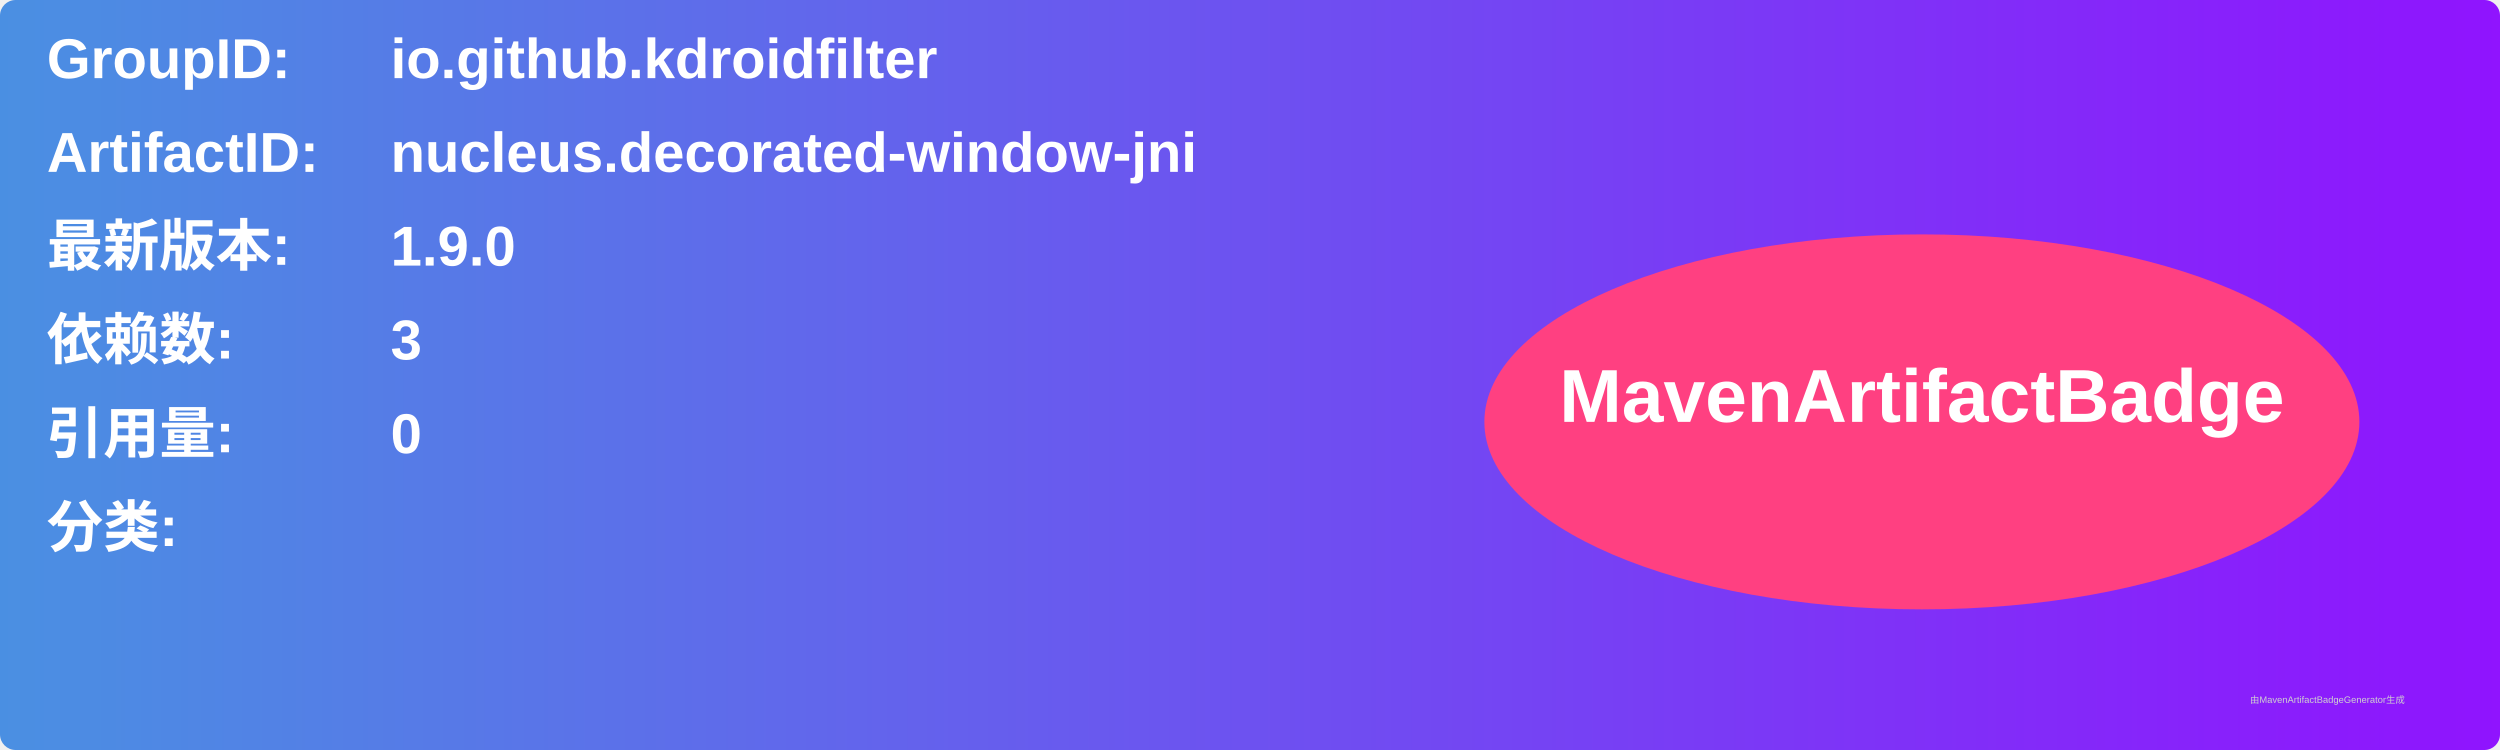
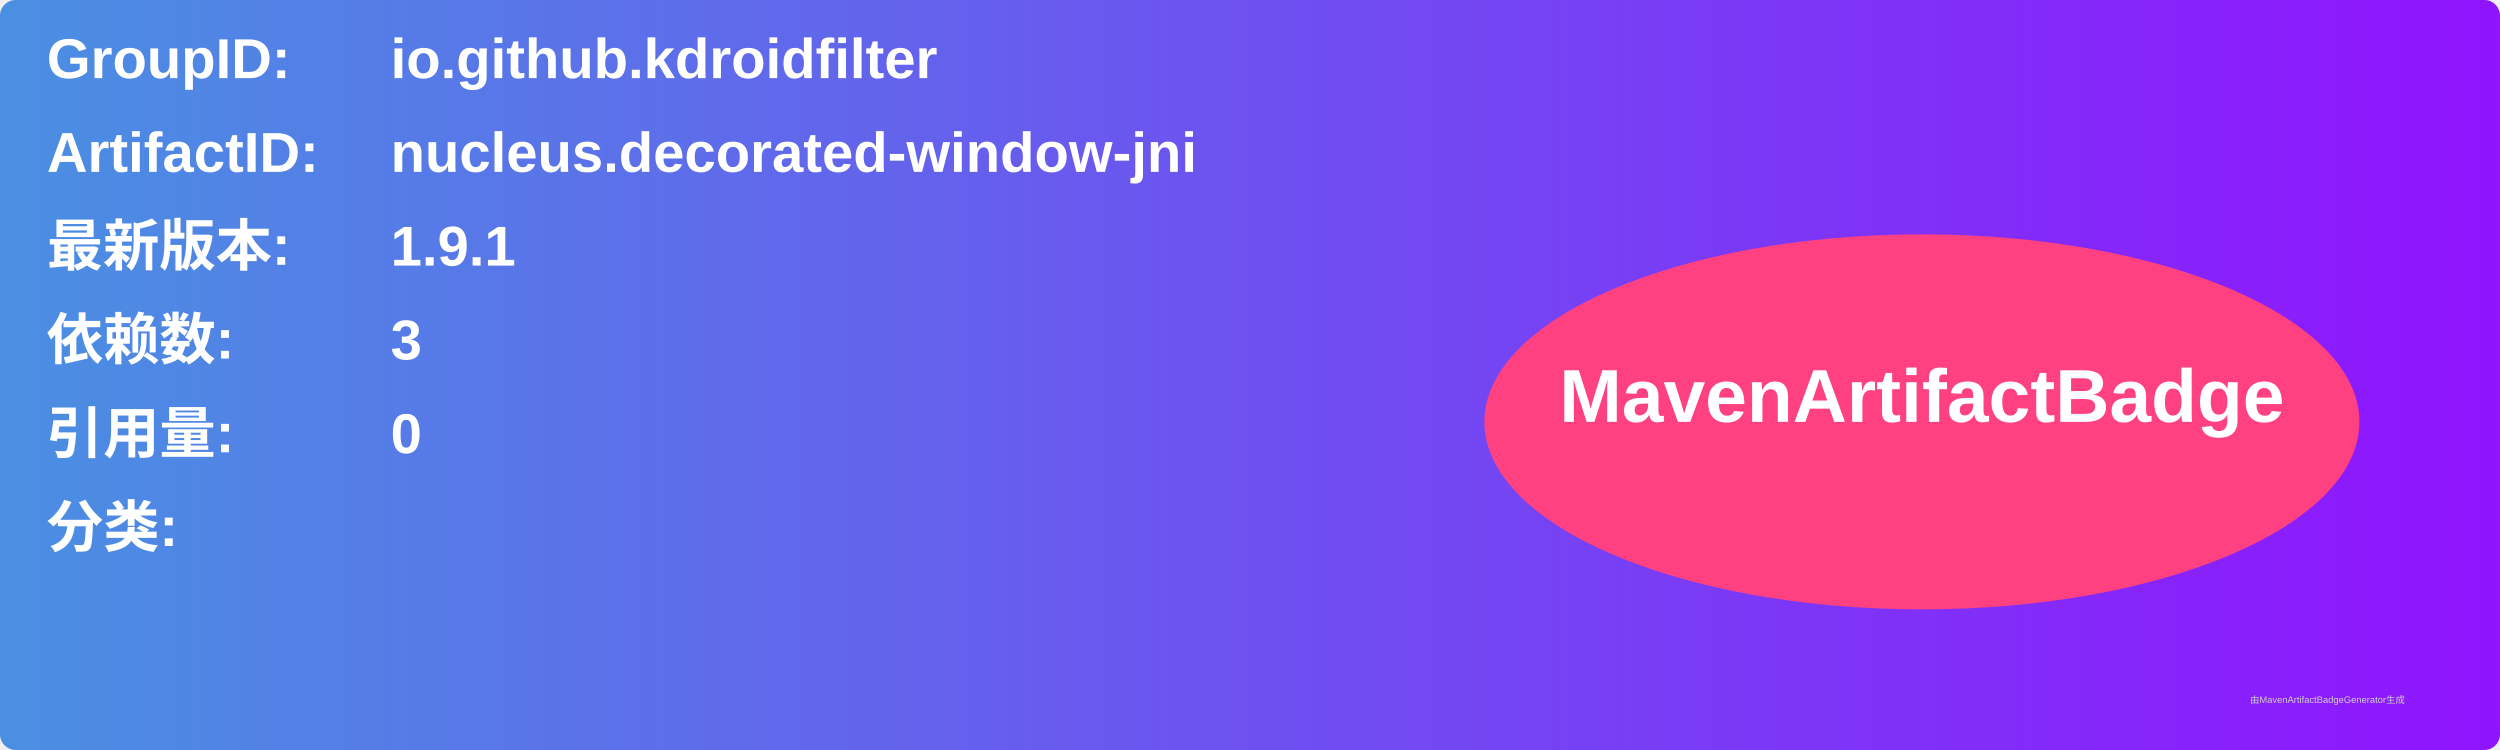
<svg xmlns="http://www.w3.org/2000/svg" width="800" height="240" viewBox="0 0 800 240">
  <linearGradient id="grad" x1="0%" y1="0%" x2="100%" y2="0%">
    <stop offset="0%" stop-color="#4a90e2" />
    <stop offset="100%" stop-color="#9013fe" />
  </linearGradient>
  <rect width="100%" height="100%" rx="5" ry="5" fill="url(#grad)" />
  <g transform="translate(15, 15)">
    <text x="0" y="10" font-family="Arial" font-size="18" fill="white" font-weight="bold" width="260">GroupID:</text>
    <text x="110" y="10" font-family="Arial" font-size="18" fill="white" font-weight="bold" width="460">io.github.kdroidfilter</text>
    <text x="0" y="40" font-family="Arial" font-size="18" fill="white" font-weight="bold" width="260">ArtifactID:</text>
    <text x="110" y="40" font-family="Arial" font-size="18" fill="white" font-weight="bold" width="460">nucleus.decorated-window-jni</text>
    <text x="0" y="70" font-family="Arial" font-size="18" fill="white" font-weight="bold">最新版本:</text>
    <text x="110" y="70" font-family="Arial" font-size="18" fill="white" font-weight="bold">
-       <tspan font-weight="bold">1.9.0</tspan>
+       <tspan font-weight="bold">1.9.1</tspan>
    </text>
    <text x="0" y="100" font-family="Arial" font-size="18" fill="white" font-weight="bold">依赖数: </text>
    <text x="110" y="100" font-family="Arial" font-size="18" fill="white">
      <tspan font-weight="bold">3</tspan>
    </text>
    <text x="0" y="130" font-family="Arial" font-size="18" fill="white" font-weight="bold">引用量: </text>
    <text x="110" y="130" font-family="Arial" font-size="18" fill="white">
      <tspan font-weight="bold">0</tspan>
    </text>
    <text x="0" y="160" font-family="Arial" font-size="18" fill="white" font-weight="bold">分类:</text>
    <text x="10" y="190" font-family="Arial" font-size="10" fill="white">
      <tspan font-weight="bold" />
    </text>
    <ellipse cx="600" cy="120" rx="140" ry="60" fill="#ff4081" />
    <text x="600" y="120" text-anchor="middle" font-family="Arial" font-size="24" fill="white" font-weight="bold">MavenArtifactBadge</text>
  </g>
  <text x="720" y="225" font-family="Arial" font-size="3" fill="#d0d0d0">由MavenArtifactBadgeGenerator生成</text>
</svg>
